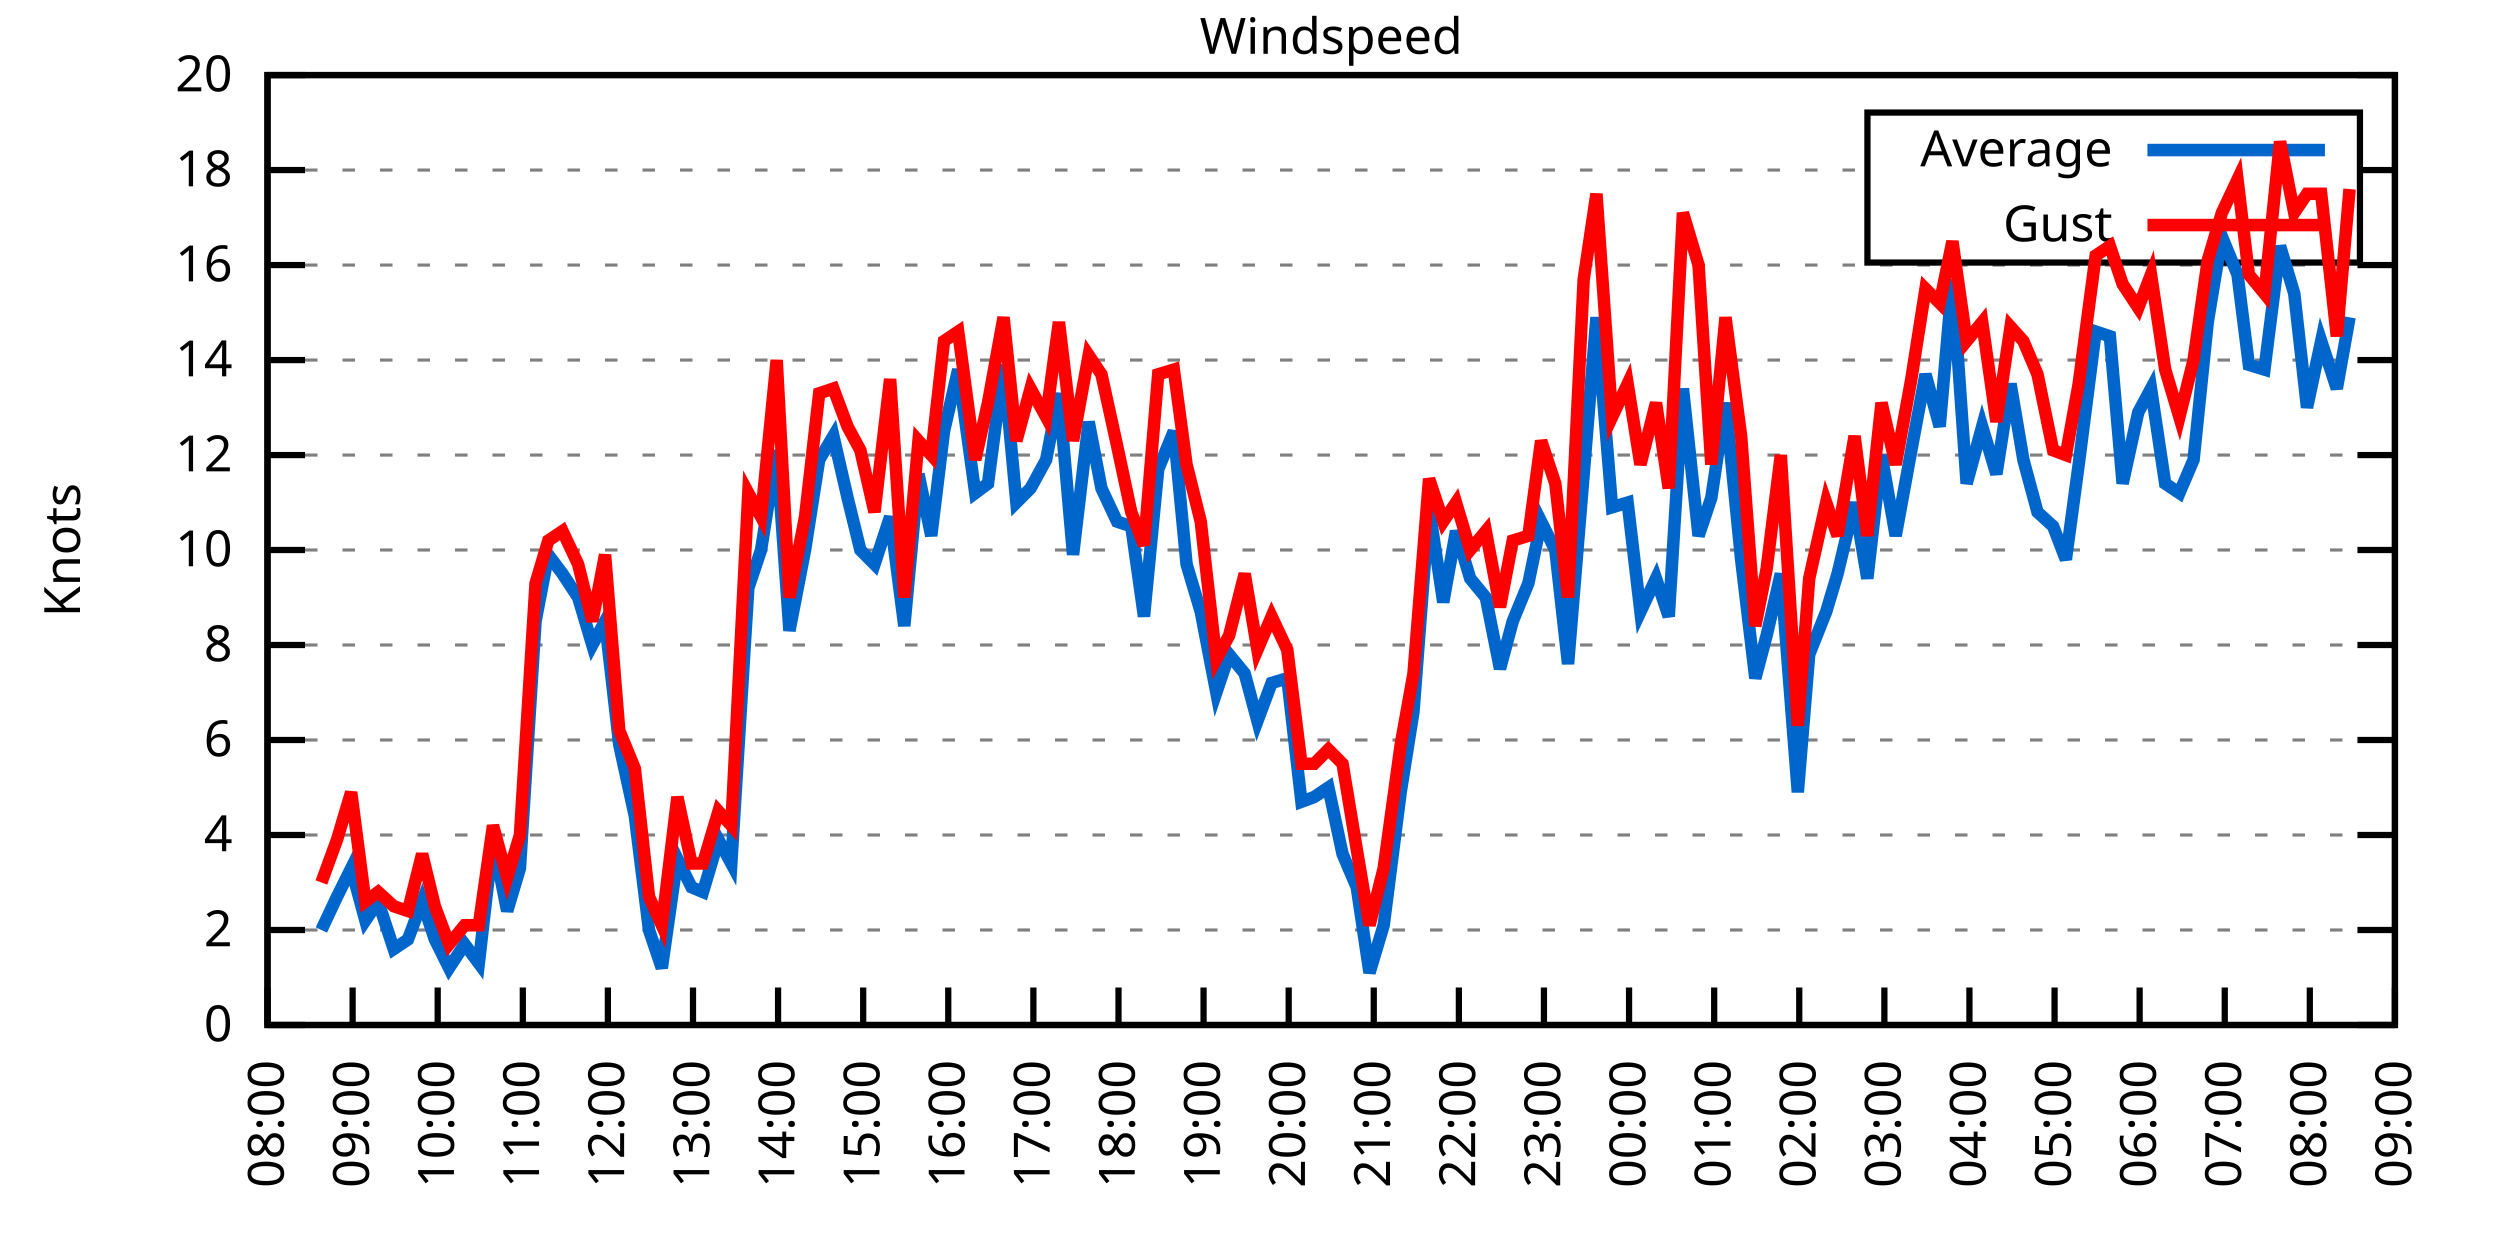
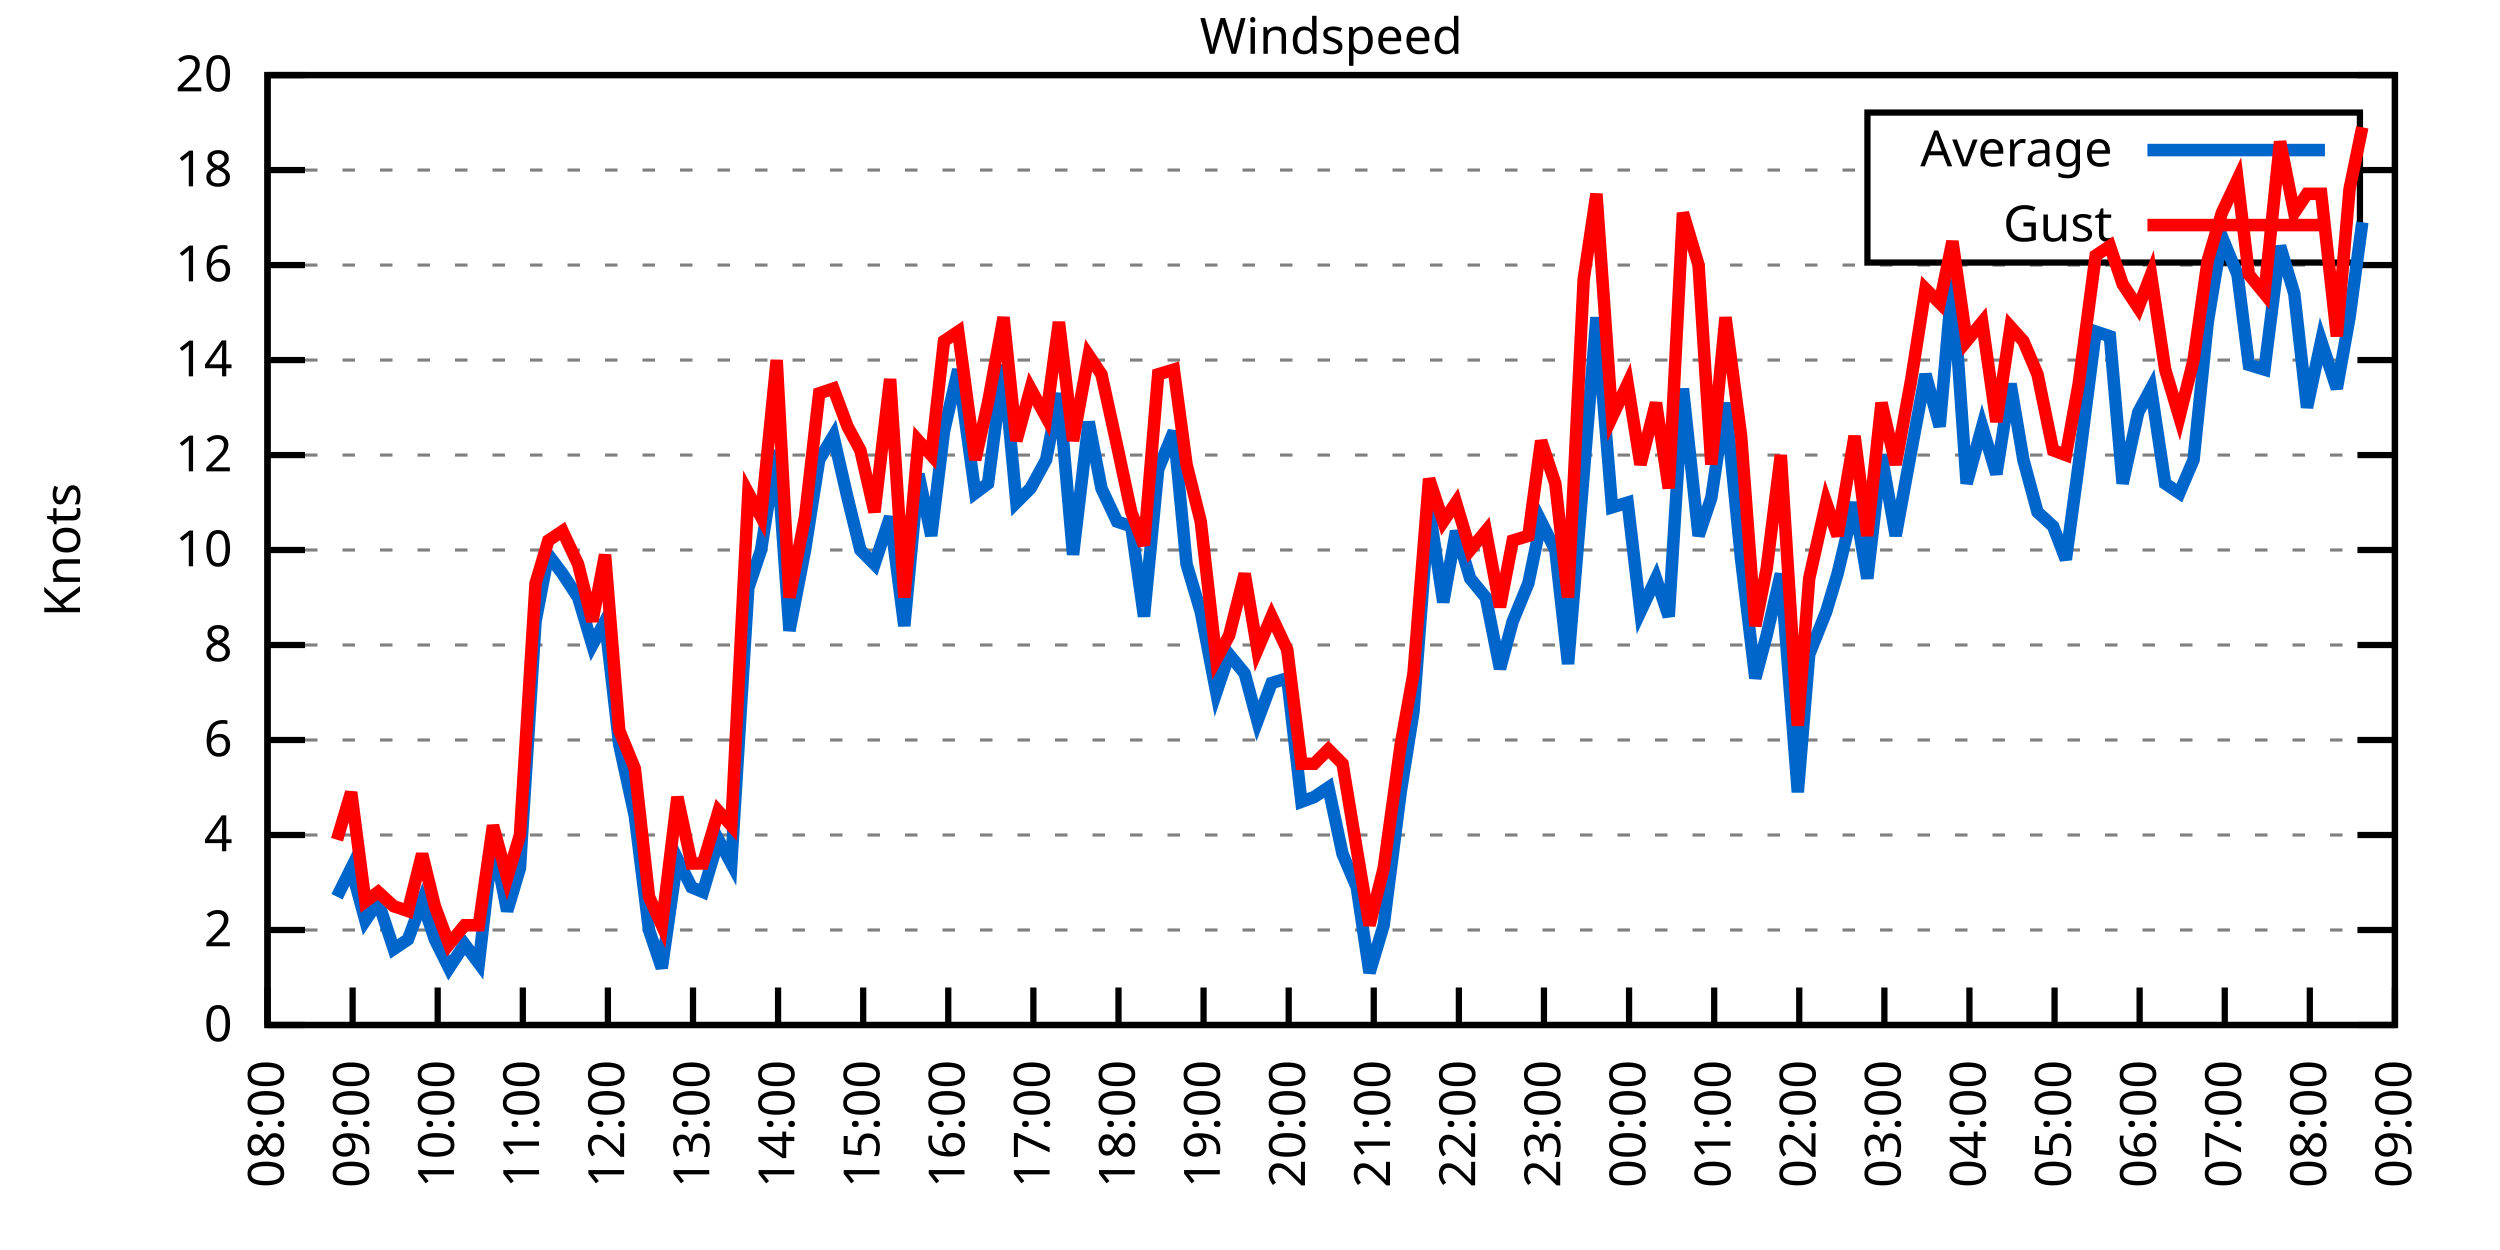
<svg xmlns="http://www.w3.org/2000/svg" xmlns:xlink="http://www.w3.org/1999/xlink" width="400" height="200" viewBox="0 0 400 200">
  <g id="gnuplot_canvas">
    <rect x="0" y="0" width="400" height="200" fill="none" />
    <defs>
      <circle id="gpDot" r="0.5" stroke-width="0.5" stroke="currentColor" />
      <path id="gpPt0" stroke-width="0.333" stroke="currentColor" d="M-1,0 h2 M0,-1 v2" />
      <path id="gpPt1" stroke-width="0.333" stroke="currentColor" d="M-1,-1 L1,1 M1,-1 L-1,1" />
      <path id="gpPt2" stroke-width="0.333" stroke="currentColor" d="M-1,0 L1,0 M0,-1 L0,1 M-1,-1 L1,1 M-1,1 L1,-1" />
      <rect id="gpPt3" stroke-width="0.333" stroke="currentColor" x="-1" y="-1" width="2" height="2" />
      <rect id="gpPt4" stroke-width="0.333" stroke="currentColor" fill="currentColor" x="-1" y="-1" width="2" height="2" />
      <circle id="gpPt5" stroke-width="0.333" stroke="currentColor" cx="0" cy="0" r="1" />
      <use xlink:href="#gpPt5" id="gpPt6" fill="currentColor" stroke="none" />
      <path id="gpPt7" stroke-width="0.333" stroke="currentColor" d="M0,-1.33 L-1.33,0.67 L1.33,0.67 z" />
      <use xlink:href="#gpPt7" id="gpPt8" fill="currentColor" stroke="none" />
      <use xlink:href="#gpPt7" id="gpPt9" stroke="currentColor" transform="rotate(180)" />
      <use xlink:href="#gpPt9" id="gpPt10" fill="currentColor" stroke="none" />
      <use xlink:href="#gpPt3" id="gpPt11" stroke="currentColor" transform="rotate(45)" />
      <use xlink:href="#gpPt11" id="gpPt12" fill="currentColor" stroke="none" />
      <path id="gpPt13" stroke-width="0.333" stroke="currentColor" d="M0,1.330 L1.265,0.411 L0.782,-1.067 L-0.782,-1.076 L-1.265,0.411 z" />
      <use xlink:href="#gpPt13" id="gpPt14" fill="currentColor" stroke="none" />
      <filter id="textbox" filterUnits="objectBoundingBox" x="0" y="0" height="1" width="1">
        <feFlood flood-color="white" flood-opacity="1" result="bgnd" />
        <feComposite in="SourceGraphic" in2="bgnd" operator="atop" />
      </filter>
      <filter id="greybox" filterUnits="objectBoundingBox" x="0" y="0" height="1" width="1">
        <feFlood flood-color="lightgrey" flood-opacity="1" result="grey" />
        <feComposite in="SourceGraphic" in2="grey" operator="atop" />
      </filter>
    </defs>
    <g fill="none" color="white" stroke="currentColor" stroke-width="1.00" stroke-linecap="butt" stroke-linejoin="miter">
</g>
    <g fill="none" color="black" stroke="currentColor" stroke-width="1.00" stroke-linecap="butt" stroke-linejoin="miter">
      <g stroke="none" shape-rendering="crispEdges">
        <polygon fill="rgb(255, 255, 255)" points="42.80,164.00 383.18,164.00 383.18,12.02 42.80,12.02 " />
      </g>
    </g>
    <g fill="none" color="black" stroke="currentColor" stroke-width="1.00" stroke-linecap="butt" stroke-linejoin="miter">
</g>
    <g fill="none" color="black" stroke="black" stroke-width="0.50" stroke-linecap="butt" stroke-linejoin="miter">
</g>
    <g fill="none" color="gray" stroke="currentColor" stroke-width="0.50" stroke-linecap="butt" stroke-linejoin="miter">
      <path stroke="gray" stroke-dasharray="2,4" class="gridline" d="M42.80,164.00 L383.19,164.00  " />
    </g>
    <g fill="none" color="gray" stroke="gray" stroke-width="1.00" stroke-linecap="butt" stroke-linejoin="miter">
</g>
    <g fill="none" color="black" stroke="currentColor" stroke-width="1.00" stroke-linecap="butt" stroke-linejoin="miter">
      <path stroke="black" d="M42.80,164.00 L48.80,164.00 M383.19,164.00 L377.19,164.00  " />
      <g transform="translate(37.20,166.60)" stroke="none" fill="black" font-family="Sans" font-size="8.00" text-anchor="end">
        <text>
          <tspan font-family="Sans"> 0</tspan>
        </text>
      </g>
    </g>
    <g fill="none" color="black" stroke="currentColor" stroke-width="1.00" stroke-linecap="butt" stroke-linejoin="miter">
</g>
    <g fill="none" color="black" stroke="black" stroke-width="0.50" stroke-linecap="butt" stroke-linejoin="miter">
</g>
    <g fill="none" color="gray" stroke="currentColor" stroke-width="0.50" stroke-linecap="butt" stroke-linejoin="miter">
      <path stroke="gray" stroke-dasharray="2,4" class="gridline" d="M42.80,148.80 L383.19,148.80  " />
    </g>
    <g fill="none" color="gray" stroke="gray" stroke-width="1.00" stroke-linecap="butt" stroke-linejoin="miter">
</g>
    <g fill="none" color="black" stroke="currentColor" stroke-width="1.00" stroke-linecap="butt" stroke-linejoin="miter">
      <path stroke="black" d="M42.80,148.80 L48.80,148.80 M383.19,148.80 L377.19,148.80  " />
      <g transform="translate(37.20,151.40)" stroke="none" fill="black" font-family="Sans" font-size="8.00" text-anchor="end">
        <text>
          <tspan font-family="Sans"> 2</tspan>
        </text>
      </g>
    </g>
    <g fill="none" color="black" stroke="currentColor" stroke-width="1.00" stroke-linecap="butt" stroke-linejoin="miter">
</g>
    <g fill="none" color="black" stroke="black" stroke-width="0.50" stroke-linecap="butt" stroke-linejoin="miter">
</g>
    <g fill="none" color="gray" stroke="currentColor" stroke-width="0.50" stroke-linecap="butt" stroke-linejoin="miter">
      <path stroke="gray" stroke-dasharray="2,4" class="gridline" d="M42.80,133.60 L383.19,133.60  " />
    </g>
    <g fill="none" color="gray" stroke="gray" stroke-width="1.00" stroke-linecap="butt" stroke-linejoin="miter">
</g>
    <g fill="none" color="black" stroke="currentColor" stroke-width="1.00" stroke-linecap="butt" stroke-linejoin="miter">
      <path stroke="black" d="M42.80,133.60 L48.80,133.60 M383.19,133.60 L377.19,133.60  " />
      <g transform="translate(37.20,136.20)" stroke="none" fill="black" font-family="Sans" font-size="8.00" text-anchor="end">
        <text>
          <tspan font-family="Sans"> 4</tspan>
        </text>
      </g>
    </g>
    <g fill="none" color="black" stroke="currentColor" stroke-width="1.00" stroke-linecap="butt" stroke-linejoin="miter">
</g>
    <g fill="none" color="black" stroke="black" stroke-width="0.50" stroke-linecap="butt" stroke-linejoin="miter">
</g>
    <g fill="none" color="gray" stroke="currentColor" stroke-width="0.50" stroke-linecap="butt" stroke-linejoin="miter">
      <path stroke="gray" stroke-dasharray="2,4" class="gridline" d="M42.80,118.40 L383.19,118.40  " />
    </g>
    <g fill="none" color="gray" stroke="gray" stroke-width="1.00" stroke-linecap="butt" stroke-linejoin="miter">
</g>
    <g fill="none" color="black" stroke="currentColor" stroke-width="1.00" stroke-linecap="butt" stroke-linejoin="miter">
      <path stroke="black" d="M42.80,118.40 L48.80,118.40 M383.19,118.40 L377.19,118.40  " />
      <g transform="translate(37.20,121.00)" stroke="none" fill="black" font-family="Sans" font-size="8.00" text-anchor="end">
        <text>
          <tspan font-family="Sans"> 6</tspan>
        </text>
      </g>
    </g>
    <g fill="none" color="black" stroke="currentColor" stroke-width="1.00" stroke-linecap="butt" stroke-linejoin="miter">
</g>
    <g fill="none" color="black" stroke="black" stroke-width="0.50" stroke-linecap="butt" stroke-linejoin="miter">
</g>
    <g fill="none" color="gray" stroke="currentColor" stroke-width="0.50" stroke-linecap="butt" stroke-linejoin="miter">
      <path stroke="gray" stroke-dasharray="2,4" class="gridline" d="M42.80,103.20 L383.19,103.20  " />
    </g>
    <g fill="none" color="gray" stroke="gray" stroke-width="1.00" stroke-linecap="butt" stroke-linejoin="miter">
</g>
    <g fill="none" color="black" stroke="currentColor" stroke-width="1.00" stroke-linecap="butt" stroke-linejoin="miter">
      <path stroke="black" d="M42.80,103.20 L48.80,103.20 M383.19,103.20 L377.19,103.20  " />
      <g transform="translate(37.20,105.80)" stroke="none" fill="black" font-family="Sans" font-size="8.00" text-anchor="end">
        <text>
          <tspan font-family="Sans"> 8</tspan>
        </text>
      </g>
    </g>
    <g fill="none" color="black" stroke="currentColor" stroke-width="1.00" stroke-linecap="butt" stroke-linejoin="miter">
</g>
    <g fill="none" color="black" stroke="black" stroke-width="0.50" stroke-linecap="butt" stroke-linejoin="miter">
</g>
    <g fill="none" color="gray" stroke="currentColor" stroke-width="0.50" stroke-linecap="butt" stroke-linejoin="miter">
      <path stroke="gray" stroke-dasharray="2,4" class="gridline" d="M42.80,88.00 L383.19,88.00  " />
    </g>
    <g fill="none" color="gray" stroke="gray" stroke-width="1.00" stroke-linecap="butt" stroke-linejoin="miter">
</g>
    <g fill="none" color="black" stroke="currentColor" stroke-width="1.00" stroke-linecap="butt" stroke-linejoin="miter">
      <path stroke="black" d="M42.80,88.00 L48.80,88.00 M383.19,88.00 L377.19,88.00  " />
      <g transform="translate(37.20,90.60)" stroke="none" fill="black" font-family="Sans" font-size="8.00" text-anchor="end">
        <text>
          <tspan font-family="Sans"> 10</tspan>
        </text>
      </g>
    </g>
    <g fill="none" color="black" stroke="currentColor" stroke-width="1.00" stroke-linecap="butt" stroke-linejoin="miter">
</g>
    <g fill="none" color="black" stroke="black" stroke-width="0.50" stroke-linecap="butt" stroke-linejoin="miter">
</g>
    <g fill="none" color="gray" stroke="currentColor" stroke-width="0.50" stroke-linecap="butt" stroke-linejoin="miter">
      <path stroke="gray" stroke-dasharray="2,4" class="gridline" d="M42.80,72.81 L383.19,72.81  " />
    </g>
    <g fill="none" color="gray" stroke="gray" stroke-width="1.00" stroke-linecap="butt" stroke-linejoin="miter">
</g>
    <g fill="none" color="black" stroke="currentColor" stroke-width="1.00" stroke-linecap="butt" stroke-linejoin="miter">
      <path stroke="black" d="M42.80,72.81 L48.80,72.81 M383.19,72.81 L377.19,72.81  " />
      <g transform="translate(37.20,75.41)" stroke="none" fill="black" font-family="Sans" font-size="8.00" text-anchor="end">
        <text>
          <tspan font-family="Sans"> 12</tspan>
        </text>
      </g>
    </g>
    <g fill="none" color="black" stroke="currentColor" stroke-width="1.00" stroke-linecap="butt" stroke-linejoin="miter">
</g>
    <g fill="none" color="black" stroke="black" stroke-width="0.50" stroke-linecap="butt" stroke-linejoin="miter">
</g>
    <g fill="none" color="gray" stroke="currentColor" stroke-width="0.50" stroke-linecap="butt" stroke-linejoin="miter">
      <path stroke="gray" stroke-dasharray="2,4" class="gridline" d="M42.80,57.61 L383.19,57.61  " />
    </g>
    <g fill="none" color="gray" stroke="gray" stroke-width="1.00" stroke-linecap="butt" stroke-linejoin="miter">
</g>
    <g fill="none" color="black" stroke="currentColor" stroke-width="1.00" stroke-linecap="butt" stroke-linejoin="miter">
      <path stroke="black" d="M42.80,57.61 L48.80,57.61 M383.19,57.61 L377.19,57.61  " />
      <g transform="translate(37.20,60.21)" stroke="none" fill="black" font-family="Sans" font-size="8.00" text-anchor="end">
        <text>
          <tspan font-family="Sans"> 14</tspan>
        </text>
      </g>
    </g>
    <g fill="none" color="black" stroke="currentColor" stroke-width="1.00" stroke-linecap="butt" stroke-linejoin="miter">
</g>
    <g fill="none" color="black" stroke="black" stroke-width="0.50" stroke-linecap="butt" stroke-linejoin="miter">
</g>
    <g fill="none" color="gray" stroke="currentColor" stroke-width="0.50" stroke-linecap="butt" stroke-linejoin="miter">
      <path stroke="gray" stroke-dasharray="2,4" class="gridline" d="M42.80,42.41 L383.19,42.41  " />
    </g>
    <g fill="none" color="gray" stroke="gray" stroke-width="1.00" stroke-linecap="butt" stroke-linejoin="miter">
</g>
    <g fill="none" color="black" stroke="currentColor" stroke-width="1.00" stroke-linecap="butt" stroke-linejoin="miter">
      <path stroke="black" d="M42.80,42.41 L48.80,42.41 M383.19,42.41 L377.19,42.41  " />
      <g transform="translate(37.20,45.01)" stroke="none" fill="black" font-family="Sans" font-size="8.00" text-anchor="end">
        <text>
          <tspan font-family="Sans"> 16</tspan>
        </text>
      </g>
    </g>
    <g fill="none" color="black" stroke="currentColor" stroke-width="1.00" stroke-linecap="butt" stroke-linejoin="miter">
</g>
    <g fill="none" color="black" stroke="black" stroke-width="0.50" stroke-linecap="butt" stroke-linejoin="miter">
</g>
    <g fill="none" color="gray" stroke="currentColor" stroke-width="0.50" stroke-linecap="butt" stroke-linejoin="miter">
      <path stroke="gray" stroke-dasharray="2,4" class="gridline" d="M42.80,27.21 L298.79,27.21 M377.59,27.21 L383.19,27.21  " />
    </g>
    <g fill="none" color="gray" stroke="gray" stroke-width="1.00" stroke-linecap="butt" stroke-linejoin="miter">
</g>
    <g fill="none" color="black" stroke="currentColor" stroke-width="1.00" stroke-linecap="butt" stroke-linejoin="miter">
      <path stroke="black" d="M42.80,27.21 L48.80,27.21 M383.19,27.21 L377.19,27.21  " />
      <g transform="translate(37.20,29.81)" stroke="none" fill="black" font-family="Sans" font-size="8.00" text-anchor="end">
        <text>
          <tspan font-family="Sans"> 18</tspan>
        </text>
      </g>
    </g>
    <g fill="none" color="black" stroke="currentColor" stroke-width="1.00" stroke-linecap="butt" stroke-linejoin="miter">
</g>
    <g fill="none" color="black" stroke="black" stroke-width="0.50" stroke-linecap="butt" stroke-linejoin="miter">
</g>
    <g fill="none" color="gray" stroke="currentColor" stroke-width="0.50" stroke-linecap="butt" stroke-linejoin="miter">
      <path stroke="gray" stroke-dasharray="2,4" class="gridline" d="M42.80,12.01 L383.19,12.01  " />
    </g>
    <g fill="none" color="gray" stroke="gray" stroke-width="1.00" stroke-linecap="butt" stroke-linejoin="miter">
</g>
    <g fill="none" color="black" stroke="currentColor" stroke-width="1.00" stroke-linecap="butt" stroke-linejoin="miter">
      <path stroke="black" d="M42.80,12.01 L48.80,12.01 M383.19,12.01 L377.19,12.01  " />
      <g transform="translate(37.20,14.61)" stroke="none" fill="black" font-family="Sans" font-size="8.00" text-anchor="end">
        <text>
          <tspan font-family="Sans"> 20</tspan>
        </text>
      </g>
    </g>
    <g fill="none" color="black" stroke="currentColor" stroke-width="1.00" stroke-linecap="butt" stroke-linejoin="miter">
      <path stroke="black" d="M42.80,164.00 L42.80,158.00  " />
      <g transform="translate(45.40,169.60) rotate(270.00)" stroke="none" fill="black" font-family="Sans" font-size="8.00" text-anchor="end">
        <text>
          <tspan font-family="Sans">08:00</tspan>
        </text>
      </g>
    </g>
    <g fill="none" color="black" stroke="currentColor" stroke-width="1.00" stroke-linecap="butt" stroke-linejoin="miter">
      <path stroke="black" d="M56.42,164.00 L56.42,158.00  " />
      <g transform="translate(59.02,169.60) rotate(270.00)" stroke="none" fill="black" font-family="Sans" font-size="8.00" text-anchor="end">
        <text>
          <tspan font-family="Sans">09:00</tspan>
        </text>
      </g>
    </g>
    <g fill="none" color="black" stroke="currentColor" stroke-width="1.00" stroke-linecap="butt" stroke-linejoin="miter">
      <path stroke="black" d="M70.03,164.00 L70.03,158.00  " />
      <g transform="translate(72.63,169.60) rotate(270.00)" stroke="none" fill="black" font-family="Sans" font-size="8.00" text-anchor="end">
        <text>
          <tspan font-family="Sans">10:00</tspan>
        </text>
      </g>
    </g>
    <g fill="none" color="black" stroke="currentColor" stroke-width="1.00" stroke-linecap="butt" stroke-linejoin="miter">
      <path stroke="black" d="M83.65,164.00 L83.65,158.00  " />
      <g transform="translate(86.25,169.60) rotate(270.00)" stroke="none" fill="black" font-family="Sans" font-size="8.00" text-anchor="end">
        <text>
          <tspan font-family="Sans">11:00</tspan>
        </text>
      </g>
    </g>
    <g fill="none" color="black" stroke="currentColor" stroke-width="1.00" stroke-linecap="butt" stroke-linejoin="miter">
      <path stroke="black" d="M97.26,164.00 L97.26,158.00  " />
      <g transform="translate(99.86,169.60) rotate(270.00)" stroke="none" fill="black" font-family="Sans" font-size="8.00" text-anchor="end">
        <text>
          <tspan font-family="Sans">12:00</tspan>
        </text>
      </g>
    </g>
    <g fill="none" color="black" stroke="currentColor" stroke-width="1.00" stroke-linecap="butt" stroke-linejoin="miter">
      <path stroke="black" d="M110.88,164.00 L110.88,158.00  " />
      <g transform="translate(113.48,169.60) rotate(270.00)" stroke="none" fill="black" font-family="Sans" font-size="8.00" text-anchor="end">
        <text>
          <tspan font-family="Sans">13:00</tspan>
        </text>
      </g>
    </g>
    <g fill="none" color="black" stroke="currentColor" stroke-width="1.00" stroke-linecap="butt" stroke-linejoin="miter">
      <path stroke="black" d="M124.49,164.00 L124.49,158.00  " />
      <g transform="translate(127.09,169.60) rotate(270.00)" stroke="none" fill="black" font-family="Sans" font-size="8.00" text-anchor="end">
        <text>
          <tspan font-family="Sans">14:00</tspan>
        </text>
      </g>
    </g>
    <g fill="none" color="black" stroke="currentColor" stroke-width="1.00" stroke-linecap="butt" stroke-linejoin="miter">
      <path stroke="black" d="M138.11,164.00 L138.11,158.00  " />
      <g transform="translate(140.71,169.60) rotate(270.00)" stroke="none" fill="black" font-family="Sans" font-size="8.00" text-anchor="end">
        <text>
          <tspan font-family="Sans">15:00</tspan>
        </text>
      </g>
    </g>
    <g fill="none" color="black" stroke="currentColor" stroke-width="1.00" stroke-linecap="butt" stroke-linejoin="miter">
      <path stroke="black" d="M151.72,164.00 L151.72,158.00  " />
      <g transform="translate(154.32,169.60) rotate(270.00)" stroke="none" fill="black" font-family="Sans" font-size="8.00" text-anchor="end">
        <text>
          <tspan font-family="Sans">16:00</tspan>
        </text>
      </g>
    </g>
    <g fill="none" color="black" stroke="currentColor" stroke-width="1.00" stroke-linecap="butt" stroke-linejoin="miter">
      <path stroke="black" d="M165.34,164.00 L165.34,158.00  " />
      <g transform="translate(167.94,169.60) rotate(270.00)" stroke="none" fill="black" font-family="Sans" font-size="8.00" text-anchor="end">
        <text>
          <tspan font-family="Sans">17:00</tspan>
        </text>
      </g>
    </g>
    <g fill="none" color="black" stroke="currentColor" stroke-width="1.00" stroke-linecap="butt" stroke-linejoin="miter">
      <path stroke="black" d="M178.96,164.00 L178.96,158.00  " />
      <g transform="translate(181.56,169.60) rotate(270.00)" stroke="none" fill="black" font-family="Sans" font-size="8.00" text-anchor="end">
        <text>
          <tspan font-family="Sans">18:00</tspan>
        </text>
      </g>
    </g>
    <g fill="none" color="black" stroke="currentColor" stroke-width="1.00" stroke-linecap="butt" stroke-linejoin="miter">
      <path stroke="black" d="M192.57,164.00 L192.57,158.00  " />
      <g transform="translate(195.17,169.60) rotate(270.00)" stroke="none" fill="black" font-family="Sans" font-size="8.00" text-anchor="end">
        <text>
          <tspan font-family="Sans">19:00</tspan>
        </text>
      </g>
    </g>
    <g fill="none" color="black" stroke="currentColor" stroke-width="1.00" stroke-linecap="butt" stroke-linejoin="miter">
      <path stroke="black" d="M206.19,164.00 L206.19,158.00  " />
      <g transform="translate(208.79,169.60) rotate(270.00)" stroke="none" fill="black" font-family="Sans" font-size="8.00" text-anchor="end">
        <text>
          <tspan font-family="Sans">20:00</tspan>
        </text>
      </g>
    </g>
    <g fill="none" color="black" stroke="currentColor" stroke-width="1.00" stroke-linecap="butt" stroke-linejoin="miter">
      <path stroke="black" d="M219.80,164.00 L219.80,158.00  " />
      <g transform="translate(222.40,169.60) rotate(270.00)" stroke="none" fill="black" font-family="Sans" font-size="8.00" text-anchor="end">
        <text>
          <tspan font-family="Sans">21:00</tspan>
        </text>
      </g>
    </g>
    <g fill="none" color="black" stroke="currentColor" stroke-width="1.00" stroke-linecap="butt" stroke-linejoin="miter">
      <path stroke="black" d="M233.42,164.00 L233.42,158.00  " />
      <g transform="translate(236.02,169.60) rotate(270.00)" stroke="none" fill="black" font-family="Sans" font-size="8.00" text-anchor="end">
        <text>
          <tspan font-family="Sans">22:00</tspan>
        </text>
      </g>
    </g>
    <g fill="none" color="black" stroke="currentColor" stroke-width="1.00" stroke-linecap="butt" stroke-linejoin="miter">
      <path stroke="black" d="M247.03,164.00 L247.03,158.00  " />
      <g transform="translate(249.63,169.60) rotate(270.00)" stroke="none" fill="black" font-family="Sans" font-size="8.00" text-anchor="end">
        <text>
          <tspan font-family="Sans">23:00</tspan>
        </text>
      </g>
    </g>
    <g fill="none" color="black" stroke="currentColor" stroke-width="1.00" stroke-linecap="butt" stroke-linejoin="miter">
      <path stroke="black" d="M260.65,164.00 L260.65,158.00  " />
      <g transform="translate(263.25,169.60) rotate(270.00)" stroke="none" fill="black" font-family="Sans" font-size="8.00" text-anchor="end">
        <text>
          <tspan font-family="Sans">00:00</tspan>
        </text>
      </g>
    </g>
    <g fill="none" color="black" stroke="currentColor" stroke-width="1.00" stroke-linecap="butt" stroke-linejoin="miter">
      <path stroke="black" d="M274.27,164.00 L274.27,158.00  " />
      <g transform="translate(276.87,169.60) rotate(270.00)" stroke="none" fill="black" font-family="Sans" font-size="8.00" text-anchor="end">
        <text>
          <tspan font-family="Sans">01:00</tspan>
        </text>
      </g>
    </g>
    <g fill="none" color="black" stroke="currentColor" stroke-width="1.00" stroke-linecap="butt" stroke-linejoin="miter">
      <path stroke="black" d="M287.88,164.00 L287.88,158.00  " />
      <g transform="translate(290.48,169.60) rotate(270.00)" stroke="none" fill="black" font-family="Sans" font-size="8.00" text-anchor="end">
        <text>
          <tspan font-family="Sans">02:00</tspan>
        </text>
      </g>
    </g>
    <g fill="none" color="black" stroke="currentColor" stroke-width="1.00" stroke-linecap="butt" stroke-linejoin="miter">
      <path stroke="black" d="M301.50,164.00 L301.50,158.00  " />
      <g transform="translate(304.10,169.60) rotate(270.00)" stroke="none" fill="black" font-family="Sans" font-size="8.00" text-anchor="end">
        <text>
          <tspan font-family="Sans">03:00</tspan>
        </text>
      </g>
    </g>
    <g fill="none" color="black" stroke="currentColor" stroke-width="1.00" stroke-linecap="butt" stroke-linejoin="miter">
      <path stroke="black" d="M315.11,164.00 L315.11,158.00  " />
      <g transform="translate(317.71,169.60) rotate(270.00)" stroke="none" fill="black" font-family="Sans" font-size="8.00" text-anchor="end">
        <text>
          <tspan font-family="Sans">04:00</tspan>
        </text>
      </g>
    </g>
    <g fill="none" color="black" stroke="currentColor" stroke-width="1.00" stroke-linecap="butt" stroke-linejoin="miter">
      <path stroke="black" d="M328.73,164.00 L328.73,158.00  " />
      <g transform="translate(331.33,169.60) rotate(270.00)" stroke="none" fill="black" font-family="Sans" font-size="8.00" text-anchor="end">
        <text>
          <tspan font-family="Sans">05:00</tspan>
        </text>
      </g>
    </g>
    <g fill="none" color="black" stroke="currentColor" stroke-width="1.00" stroke-linecap="butt" stroke-linejoin="miter">
      <path stroke="black" d="M342.34,164.00 L342.34,158.00  " />
      <g transform="translate(344.94,169.60) rotate(270.00)" stroke="none" fill="black" font-family="Sans" font-size="8.00" text-anchor="end">
        <text>
          <tspan font-family="Sans">06:00</tspan>
        </text>
      </g>
    </g>
    <g fill="none" color="black" stroke="currentColor" stroke-width="1.00" stroke-linecap="butt" stroke-linejoin="miter">
      <path stroke="black" d="M355.96,164.00 L355.96,158.00  " />
      <g transform="translate(358.56,169.60) rotate(270.00)" stroke="none" fill="black" font-family="Sans" font-size="8.00" text-anchor="end">
        <text>
          <tspan font-family="Sans">07:00</tspan>
        </text>
      </g>
    </g>
    <g fill="none" color="black" stroke="currentColor" stroke-width="1.00" stroke-linecap="butt" stroke-linejoin="miter">
      <path stroke="black" d="M369.57,164.00 L369.57,158.00  " />
      <g transform="translate(372.17,169.60) rotate(270.00)" stroke="none" fill="black" font-family="Sans" font-size="8.00" text-anchor="end">
        <text>
          <tspan font-family="Sans">08:00</tspan>
        </text>
      </g>
    </g>
    <g fill="none" color="black" stroke="currentColor" stroke-width="1.00" stroke-linecap="butt" stroke-linejoin="miter">
      <path stroke="black" d="M383.19,164.00 L383.19,158.00  " />
      <g transform="translate(385.79,169.60) rotate(270.00)" stroke="none" fill="black" font-family="Sans" font-size="8.00" text-anchor="end">
        <text>
          <tspan font-family="Sans">09:00</tspan>
        </text>
      </g>
    </g>
    <g fill="none" color="black" stroke="currentColor" stroke-width="1.00" stroke-linecap="butt" stroke-linejoin="miter">
</g>
    <g fill="none" color="black" stroke="currentColor" stroke-width="1.00" stroke-linecap="butt" stroke-linejoin="miter">
      <path stroke="black" d="M42.80,12.01 L42.80,164.00 L383.19,164.00 L383.19,12.01 L42.80,12.01 Z  " />
    </g>
    <g fill="none" color="black" stroke="currentColor" stroke-width="1.00" stroke-linecap="butt" stroke-linejoin="miter">
</g>
    <g fill="none" color="black" stroke="currentColor" stroke-width="1.00" stroke-linecap="butt" stroke-linejoin="miter">
      <path stroke="black" d="M298.79,42.01 L298.79,18.01 L377.59,18.01 L377.59,42.01 L298.79,42.01 Z  " />
    </g>
    <g id="Windspeed_plot_1">
      <g fill="none" color="white" stroke="black" stroke-width="2.00" stroke-linecap="butt" stroke-linejoin="miter">
</g>
      <g fill="none" color="black" stroke="currentColor" stroke-width="2.00" stroke-linecap="butt" stroke-linejoin="miter">
        <g transform="translate(337.99,26.61)" stroke="none" fill="black" font-family="Sans" font-size="8.00" text-anchor="end">
          <text>
            <tspan font-family="Sans">Average</tspan>
          </text>
        </g>
      </g>
      <g fill="none" color="black" stroke="currentColor" stroke-width="2.00" stroke-linecap="butt" stroke-linejoin="miter">
-         <path stroke="rgb(  0, 102, 204)" d="M343.59,24.01 L371.99,24.01 M51.42,148.80 L53.92,143.48 L56.19,138.92 L58.46,147.28 L60.50,144.24 L63.00,151.84   L65.27,150.32 L67.54,144.24 L69.58,150.32 L71.85,154.88 L74.34,151.08 L76.61,154.12 L78.88,134.36 L81.15,145.76   L83.19,138.92 L85.69,99.40 L87.73,88.76 L90.00,91.80 L92.50,95.60 L94.77,103.20 L96.81,99.40 L99.08,119.16   L101.57,130.56 L103.84,148.80 L105.89,154.88 L108.38,137.40 L110.65,141.96 L112.47,142.72 L114.96,134.36 L117.01,138.16   L119.73,94.08 L121.77,88.00 L124.27,72.05 L126.31,100.92 L128.81,88.00 L131.07,73.57 L133.34,69.77 L135.61,79.65   L137.66,88.00 L139.92,90.28 L142.42,82.69 L144.69,100.16 L146.96,75.85 L149.00,85.73 L151.04,69.01 L153.31,59.13   L156.04,78.89 L158.08,77.37 L160.57,58.37 L162.62,80.41 L164.89,78.13 L167.38,73.57 L169.43,62.93 L171.69,88.76   L174.19,67.49 L176.23,78.13 L178.73,83.45 L181.00,84.21 L183.04,98.64 L185.31,75.09 L187.81,69.01 L189.85,90.28   L192.12,97.88 L194.61,110.80 L196.66,104.72 L199.15,107.76 L201.19,115.36 L203.46,109.28 L205.96,108.52 L208.23,128.28   L210.27,127.52 L212.54,126.00 L214.81,136.64 L217.08,141.96 L219.12,155.64 L221.39,148.04 L224.11,126.76 L226.16,113.84   L228.65,81.17 L230.92,96.36 L232.96,84.97 L235.23,92.56 L237.73,95.60 L240.00,107.00 L242.04,99.40 L244.54,93.32   L246.58,83.45 L248.85,88.00 L250.89,106.24 L253.39,75.85 L255.43,50.77 L257.93,81.17 L260.42,80.41 L262.47,97.88   L264.96,92.56 L267.00,98.64 L269.27,62.17 L271.77,85.73 L273.81,79.65 L276.08,64.45 L278.58,89.52 L280.85,108.52   L282.66,101.68 L284.93,91.80 L287.65,126.76 L289.47,104.72 L292.19,97.88 L294.01,91.80 L296.73,80.41 L298.77,92.56   L301.04,72.81 L303.31,85.73 L305.81,72.05 L308.08,59.89 L310.35,68.25 L312.39,44.69 L314.66,77.37 L317.15,68.25   L319.42,75.85 L321.69,61.41 L323.74,73.57 L326.00,81.93 L328.50,84.21 L330.54,89.52 L332.59,74.33 L335.31,53.05   L337.58,53.81 L339.62,77.37 L342.12,65.97 L344.16,62.17 L346.43,77.37 L348.70,78.89 L350.97,73.57 L353.24,51.53   L355.50,37.85 L358.00,43.93 L359.82,58.37 L362.31,59.13 L364.81,39.37 L367.08,46.97 L369.12,65.21 L371.39,54.57   L373.89,62.17 L375.93,50.77  " />
+         <path stroke="rgb(  0, 102, 204)" d="M343.59,24.01 L371.99,24.01 M53.92,143.48 L56.19,138.92 L58.46,147.28 L60.50,144.24 L63.00,151.84 L65.27,150.32   L67.54,144.24 L69.58,150.32 L71.85,154.88 L74.34,151.08 L76.61,154.12 L78.88,134.36 L81.15,145.76 L83.19,138.92   L85.69,99.40 L87.73,88.76 L90.00,91.80 L92.50,95.60 L94.77,103.20 L96.81,99.40 L99.08,119.16 L101.57,130.56   L103.84,148.80 L105.89,154.88 L108.38,137.40 L110.65,141.96 L112.47,142.72 L114.96,134.36 L117.01,138.16 L119.73,94.08   L121.77,88.00 L124.27,72.05 L126.31,100.92 L128.81,88.00 L131.07,73.57 L133.34,69.77 L135.61,79.65 L137.66,88.00   L139.92,90.28 L142.42,82.69 L144.69,100.16 L146.96,75.85 L149.00,85.73 L151.04,69.01 L153.31,59.13 L156.04,78.89   L158.08,77.37 L160.57,58.37 L162.62,80.41 L164.89,78.13 L167.38,73.57 L169.43,62.93 L171.69,88.76 L174.19,67.49   L176.23,78.13 L178.73,83.45 L181.00,84.21 L183.04,98.64 L185.31,75.09 L187.81,69.01 L189.85,90.28 L192.12,97.88   L194.61,110.80 L196.66,104.72 L199.15,107.76 L201.19,115.36 L203.46,109.28 L205.96,108.52 L208.23,128.28 L210.27,127.52   L212.54,126.00 L214.81,136.64 L217.08,141.96 L219.12,155.64 L221.39,148.04 L224.11,126.76 L226.16,113.84 L228.65,81.17   L230.92,96.36 L232.96,84.97 L235.23,92.56 L237.73,95.60 L240.00,107.00 L242.04,99.40 L244.54,93.32 L246.58,83.45   L248.85,88.00 L250.89,106.24 L253.39,75.85 L255.43,50.77 L257.93,81.17 L260.42,80.41 L262.47,97.88 L264.96,92.56   L267.00,98.64 L269.27,62.17 L271.77,85.73 L273.81,79.65 L276.08,64.45 L278.58,89.52 L280.85,108.52 L282.66,101.68   L284.93,91.80 L287.65,126.76 L289.47,104.72 L292.19,97.88 L294.01,91.80 L296.73,80.41 L298.77,92.56 L301.04,72.81   L303.31,85.73 L305.81,72.05 L308.08,59.89 L310.35,68.25 L312.39,44.69 L314.66,77.37 L317.15,68.25 L319.42,75.85   L321.69,61.41 L323.74,73.57 L326.00,81.93 L328.50,84.21 L330.54,89.52 L332.59,74.33 L335.31,53.05 L337.58,53.81   L339.62,77.37 L342.12,65.97 L344.16,62.17 L346.43,77.37 L348.70,78.89 L350.97,73.57 L353.24,51.53 L355.50,37.85   L358.00,43.93 L359.82,58.37 L362.31,59.13 L364.81,39.37 L367.08,46.97 L369.12,65.21 L371.39,54.57 L373.89,62.17   L375.93,50.77 L377.97,35.57  " />
      </g>
    </g>
    <g id="Windspeed_plot_2">
      <g fill="none" color="black" stroke="currentColor" stroke-width="2.00" stroke-linecap="butt" stroke-linejoin="miter">
        <g transform="translate(337.99,38.61)" stroke="none" fill="black" font-family="Sans" font-size="8.00" text-anchor="end">
          <text>
            <tspan font-family="Sans">Gust</tspan>
          </text>
        </g>
      </g>
      <g fill="none" color="black" stroke="currentColor" stroke-width="2.00" stroke-linecap="butt" stroke-linejoin="miter">
-         <path stroke="rgb(255,   0,   0)" d="M343.59,36.01 L371.99,36.01 M51.42,141.20 L53.92,134.36 L56.19,126.76 L58.46,144.24 L60.50,142.72 L63.00,145.00   L65.27,145.76 L67.54,136.64 L69.58,145.00 L71.85,151.08 L74.34,148.04 L76.61,148.04 L78.88,132.08 L81.15,140.44   L83.19,133.60 L85.69,93.32 L87.73,86.49 L90.00,84.97 L92.50,90.28 L94.77,99.40 L96.81,88.76 L99.08,116.88   L101.57,122.96 L103.84,143.48 L105.89,148.04 L108.38,127.52 L110.65,138.16 L112.47,138.16 L114.96,129.80 L117.01,132.08   L119.73,78.89 L121.77,82.69 L124.27,57.61 L126.31,95.60 L128.81,82.69 L131.07,62.93 L133.34,62.17 L135.61,68.25   L137.66,72.05 L139.92,81.93 L142.42,60.65 L144.69,95.60 L146.96,70.53 L149.00,72.81 L151.04,54.57 L153.31,53.05   L156.04,73.57 L158.08,64.45 L160.57,50.77 L162.62,70.53 L164.89,62.17 L167.38,66.73 L169.43,51.53 L171.69,70.53   L174.19,56.85 L176.23,59.89 L178.73,71.29 L181.00,81.93 L183.04,87.25 L185.31,59.89 L187.81,59.13 L189.85,74.33   L192.12,83.45 L194.61,105.48 L196.66,101.68 L199.15,91.80 L201.19,103.96 L203.46,98.64 L205.96,103.96 L208.23,122.20   L210.27,122.20 L212.54,119.92 L214.81,122.20 L217.08,135.88 L219.12,148.04 L221.39,138.92 L224.11,119.16 L226.16,107.76   L228.65,76.61 L230.92,83.45 L232.96,80.41 L235.23,88.00 L237.73,84.97 L240.00,97.12 L242.04,86.49 L244.54,85.73   L246.58,70.53 L248.85,77.37 L250.89,95.60 L253.39,44.69 L255.43,31.01 L257.93,66.73 L260.42,61.41 L262.47,74.33   L264.96,64.45 L267.00,78.13 L269.27,34.05 L271.77,42.41 L273.81,74.33 L276.08,50.77 L278.58,69.77 L280.85,100.16   L282.66,91.04 L284.93,72.81 L287.65,116.12 L289.47,92.56 L292.19,80.41 L294.01,85.73 L296.73,69.77 L298.77,85.73   L301.04,64.45 L303.31,74.33 L305.81,60.65 L308.08,46.21 L310.35,48.49 L312.39,38.61 L314.66,54.57 L317.15,51.53   L319.42,67.49 L321.69,52.29 L323.74,54.57 L326.00,59.89 L328.50,72.05 L330.54,72.81 L332.59,61.41 L335.31,40.89   L337.58,39.37 L339.62,45.45 L342.12,49.25 L344.16,43.93 L346.43,59.13 L348.70,66.73 L350.97,57.61 L353.24,41.65   L355.50,34.05 L358.00,28.73 L359.82,43.93 L362.31,46.97 L364.81,22.65 L367.08,34.05 L369.12,31.01 L371.39,31.01   L373.89,53.81 L375.93,30.25  " />
+         <path stroke="rgb(255,   0,   0)" d="M343.59,36.01 L371.99,36.01 M53.92,134.36 L56.19,126.76 L58.46,144.24 L60.50,142.72 L63.00,145.00 L65.27,145.76   L67.54,136.64 L69.58,145.00 L71.85,151.08 L74.34,148.04 L76.61,148.04 L78.88,132.08 L81.15,140.44 L83.19,133.60   L85.69,93.32 L87.73,86.49 L90.00,84.97 L92.50,90.28 L94.77,99.40 L96.81,88.76 L99.08,116.88 L101.57,122.96   L103.84,143.48 L105.89,148.04 L108.38,127.52 L110.65,138.16 L112.47,138.16 L114.96,129.80 L117.01,132.08 L119.73,78.89   L121.77,82.69 L124.27,57.61 L126.31,95.60 L128.81,82.69 L131.07,62.93 L133.34,62.17 L135.61,68.25 L137.66,72.05   L139.92,81.93 L142.42,60.65 L144.69,95.60 L146.96,70.53 L149.00,72.81 L151.04,54.57 L153.31,53.05 L156.04,73.57   L158.08,64.45 L160.57,50.77 L162.62,70.53 L164.89,62.17 L167.38,66.73 L169.43,51.53 L171.69,70.53 L174.19,56.85   L176.23,59.89 L178.73,71.29 L181.00,81.93 L183.04,87.25 L185.31,59.89 L187.81,59.13 L189.85,74.33 L192.12,83.45   L194.61,105.48 L196.66,101.68 L199.15,91.80 L201.19,103.96 L203.46,98.64 L205.96,103.96 L208.23,122.20 L210.27,122.20   L212.54,119.92 L214.81,122.20 L217.08,135.88 L219.12,148.04 L221.39,138.92 L224.11,119.16 L226.16,107.76 L228.65,76.61   L230.92,83.45 L232.96,80.41 L235.23,88.00 L237.73,84.97 L240.00,97.12 L242.04,86.49 L244.54,85.73 L246.58,70.53   L248.85,77.37 L250.89,95.60 L253.39,44.69 L255.43,31.01 L257.93,66.73 L260.42,61.41 L262.47,74.33 L264.96,64.45   L267.00,78.13 L269.27,34.05 L271.77,42.41 L273.81,74.33 L276.08,50.77 L278.58,69.77 L280.85,100.16 L282.66,91.04   L284.93,72.81 L287.65,116.12 L289.47,92.56 L292.19,80.41 L294.01,85.73 L296.73,69.77 L298.77,85.73 L301.04,64.45   L303.31,74.33 L305.81,60.65 L308.08,46.21 L310.35,48.49 L312.39,38.61 L314.66,54.57 L317.15,51.53 L319.42,67.49   L321.69,52.29 L323.74,54.57 L326.00,59.89 L328.50,72.05 L330.54,72.81 L332.59,61.41 L335.31,40.89 L337.58,39.37   L339.62,45.45 L342.12,49.25 L344.16,43.93 L346.43,59.13 L348.70,66.73 L350.97,57.61 L353.24,41.65 L355.50,34.05   L358.00,28.73 L359.82,43.93 L362.31,46.97 L364.81,22.65 L367.08,34.05 L369.12,31.01 L371.39,31.01 L373.89,53.81   L375.93,30.25 L377.97,20.37  " />
      </g>
    </g>
    <g fill="none" color="black" stroke="currentColor" stroke-width="2.00" stroke-linecap="butt" stroke-linejoin="miter">
</g>
    <g fill="none" color="black" stroke="black" stroke-width="1.00" stroke-linecap="butt" stroke-linejoin="miter">
</g>
    <g fill="none" color="black" stroke="currentColor" stroke-width="1.00" stroke-linecap="butt" stroke-linejoin="miter">
      <path stroke="black" d="M42.80,12.01 L42.80,164.00 L383.19,164.00 L383.19,12.01 L42.80,12.01 Z  " />
      <g transform="translate(12.80,88.01) rotate(270.00)" stroke="none" fill="black" font-family="Sans" font-size="8.00" text-anchor="middle">
        <text>
          <tspan font-family="Sans">Knots</tspan>
        </text>
      </g>
    </g>
    <g fill="none" color="black" stroke="currentColor" stroke-width="1.00" stroke-linecap="butt" stroke-linejoin="miter">
</g>
    <g fill="none" color="black" stroke="currentColor" stroke-width="1.00" stroke-linecap="butt" stroke-linejoin="miter">
      <g transform="translate(212.99,8.61)" stroke="none" fill="black" font-family="Sans" font-size="8.00" text-anchor="middle">
        <text>
          <tspan font-family="Sans">Windspeed</tspan>
        </text>
      </g>
    </g>
    <g fill="none" color="black" stroke="currentColor" stroke-width="1.00" stroke-linecap="butt" stroke-linejoin="miter">
</g>
  </g>
</svg>
